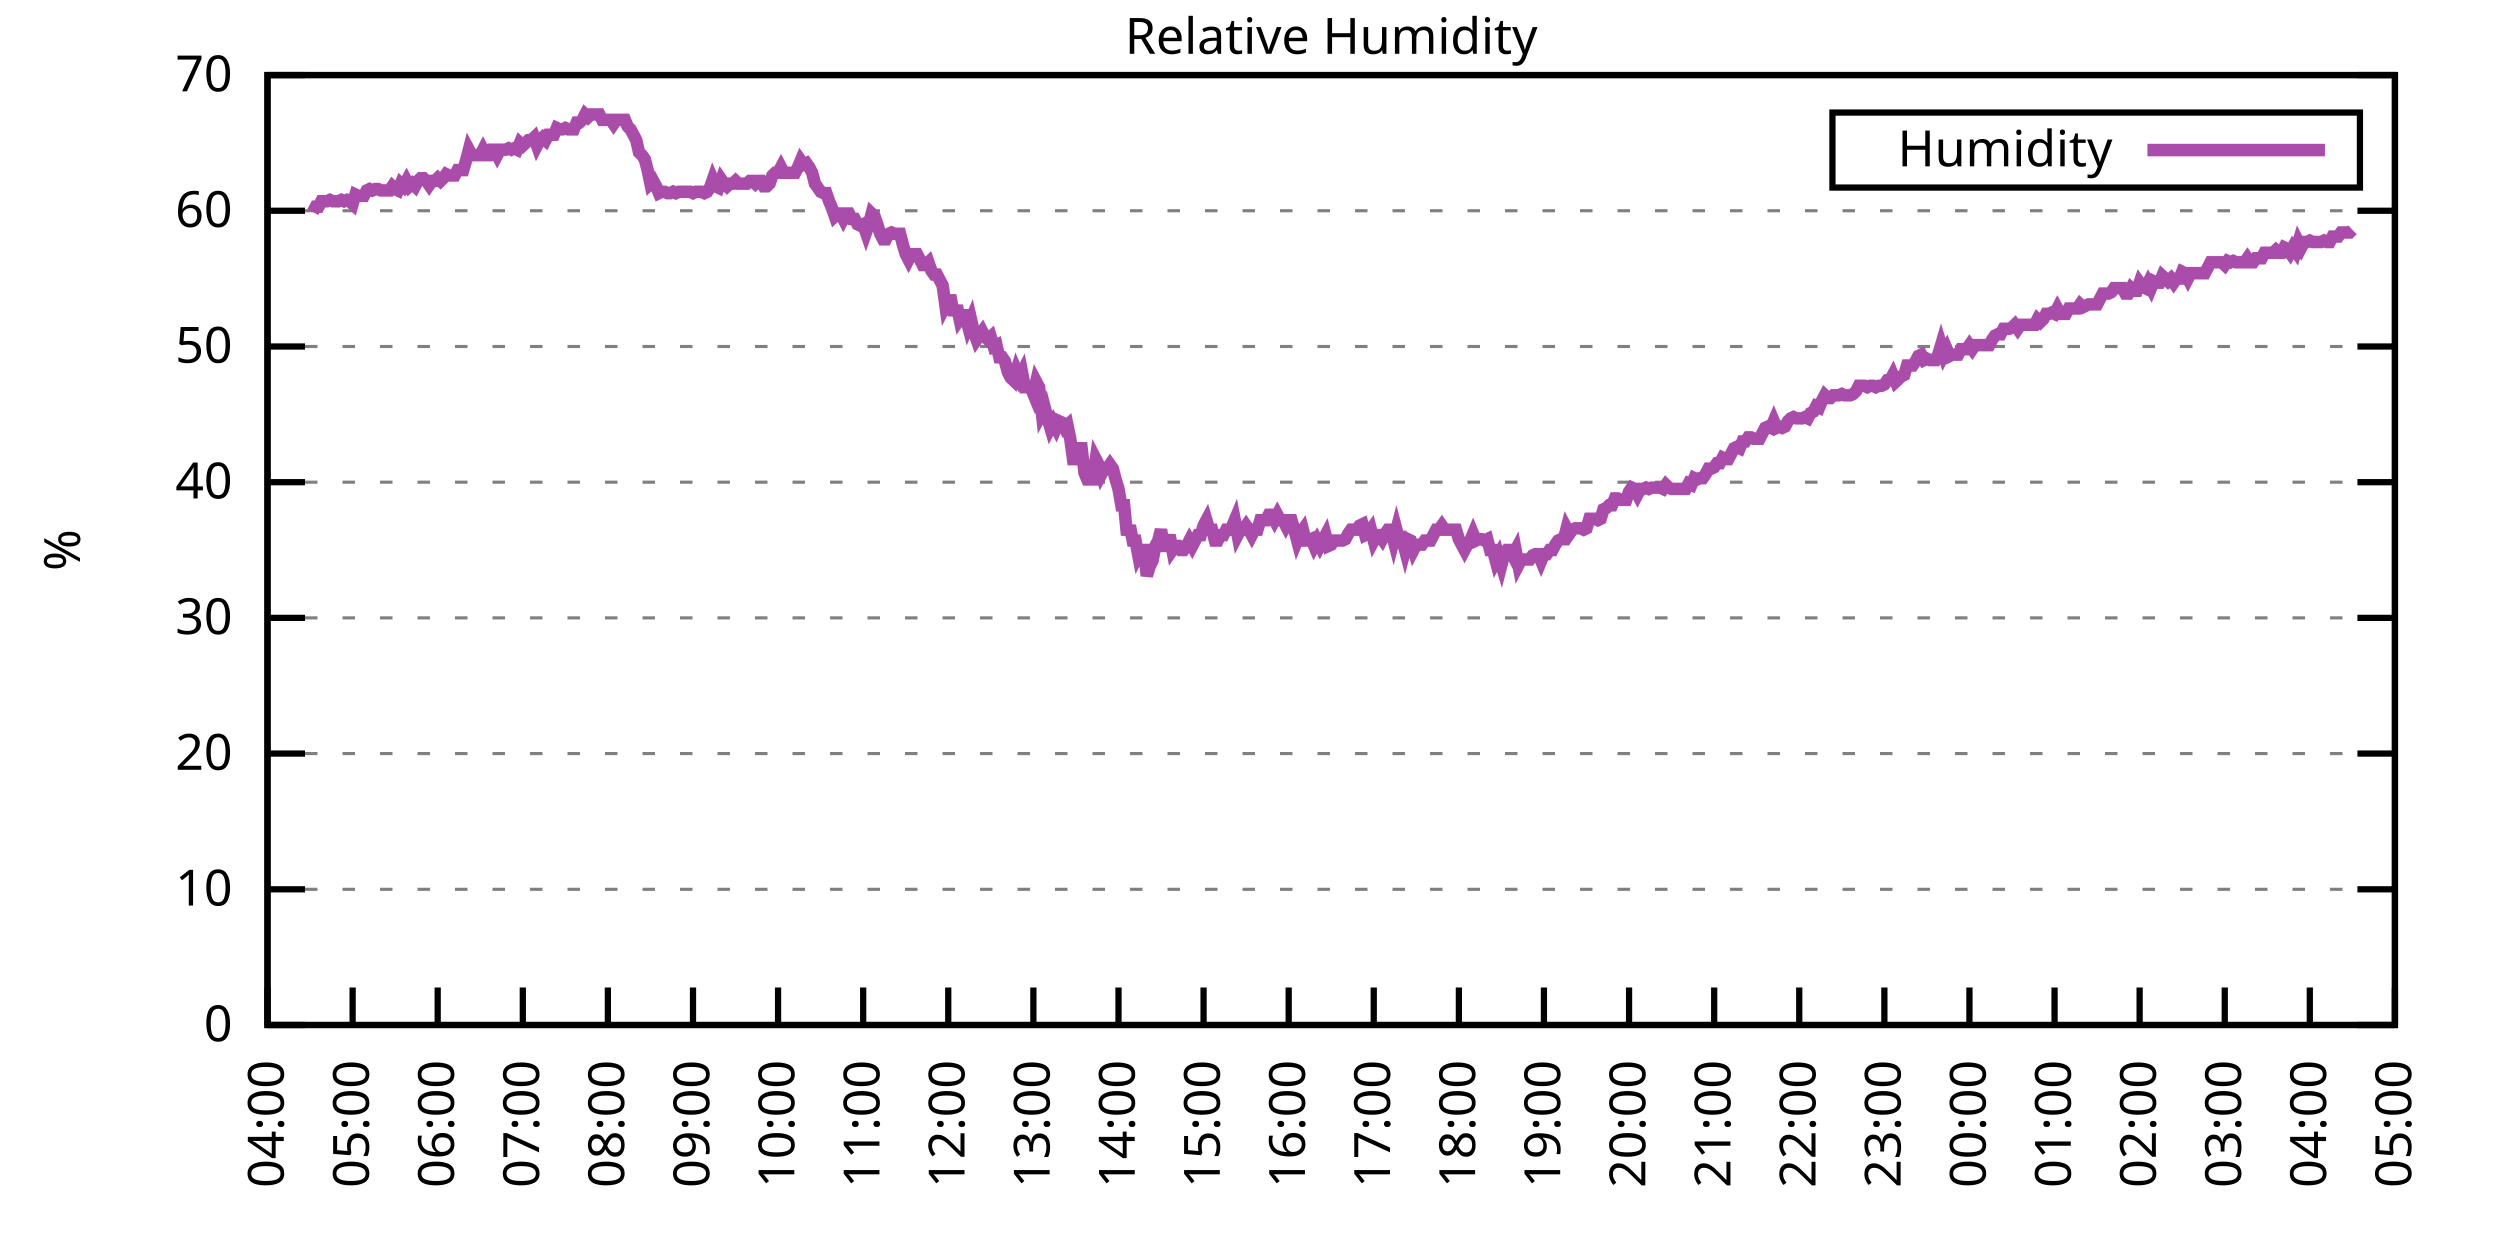
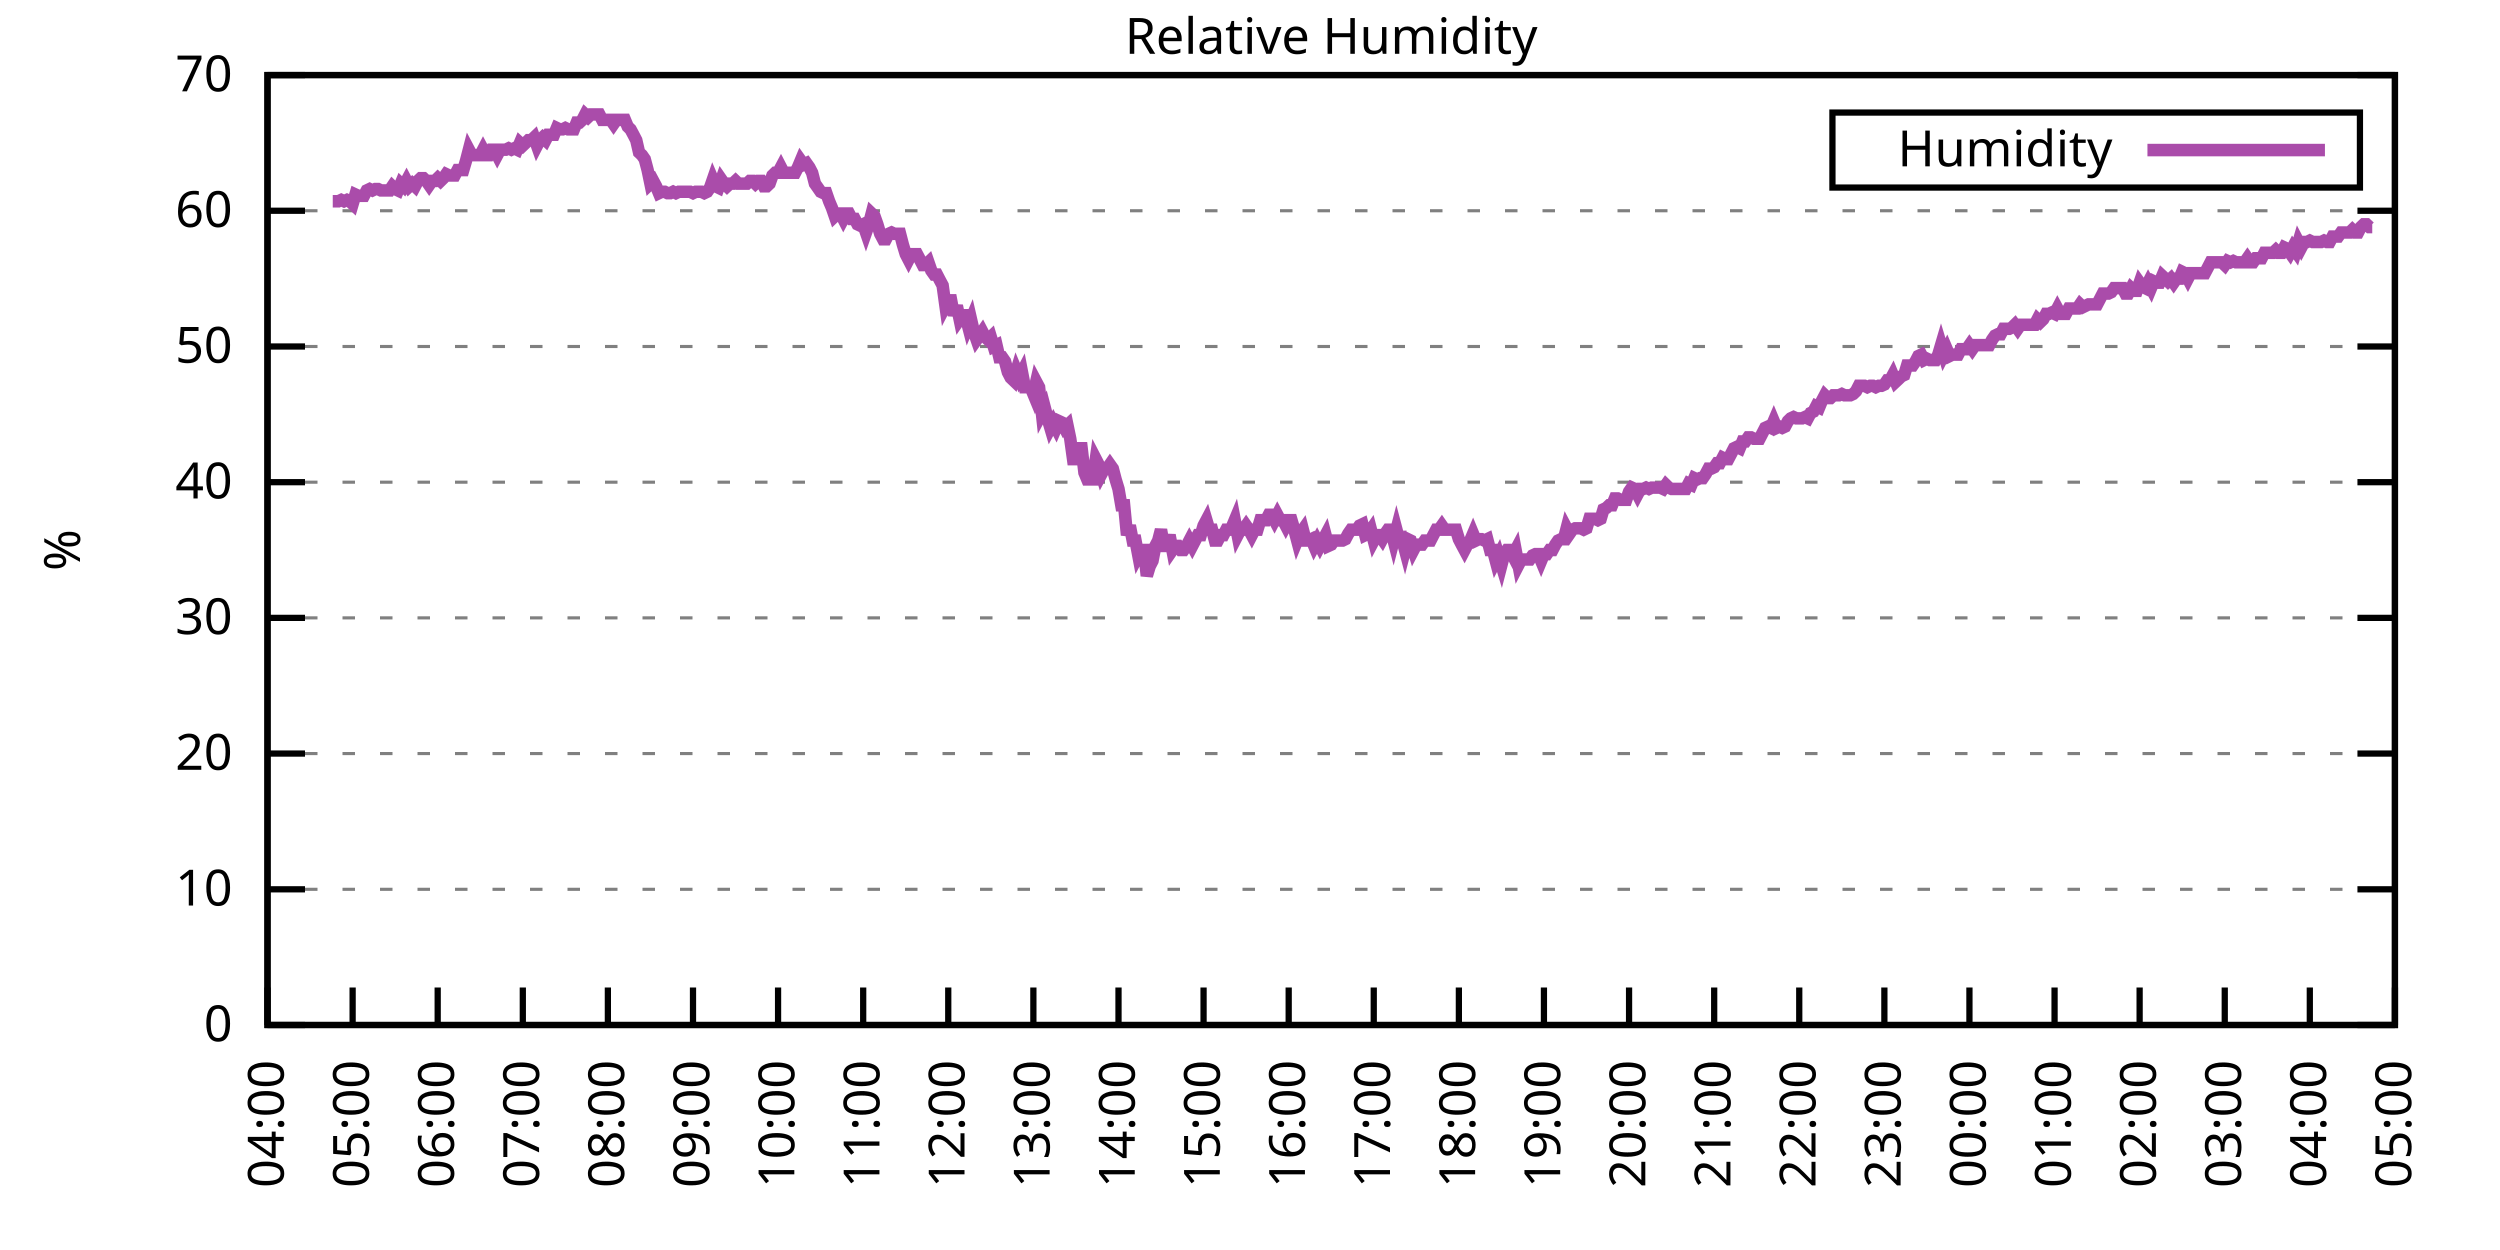
<svg xmlns="http://www.w3.org/2000/svg" xmlns:xlink="http://www.w3.org/1999/xlink" width="400" height="200" viewBox="0 0 400 200">
  <g id="gnuplot_canvas">
    <rect x="0" y="0" width="400" height="200" fill="none" />
    <defs>
      <circle id="gpDot" r="0.5" stroke-width="0.5" stroke="currentColor" />
      <path id="gpPt0" stroke-width="0.333" stroke="currentColor" d="M-1,0 h2 M0,-1 v2" />
      <path id="gpPt1" stroke-width="0.333" stroke="currentColor" d="M-1,-1 L1,1 M1,-1 L-1,1" />
      <path id="gpPt2" stroke-width="0.333" stroke="currentColor" d="M-1,0 L1,0 M0,-1 L0,1 M-1,-1 L1,1 M-1,1 L1,-1" />
      <rect id="gpPt3" stroke-width="0.333" stroke="currentColor" x="-1" y="-1" width="2" height="2" />
      <rect id="gpPt4" stroke-width="0.333" stroke="currentColor" fill="currentColor" x="-1" y="-1" width="2" height="2" />
      <circle id="gpPt5" stroke-width="0.333" stroke="currentColor" cx="0" cy="0" r="1" />
      <use xlink:href="#gpPt5" id="gpPt6" fill="currentColor" stroke="none" />
      <path id="gpPt7" stroke-width="0.333" stroke="currentColor" d="M0,-1.33 L-1.33,0.67 L1.33,0.67 z" />
      <use xlink:href="#gpPt7" id="gpPt8" fill="currentColor" stroke="none" />
      <use xlink:href="#gpPt7" id="gpPt9" stroke="currentColor" transform="rotate(180)" />
      <use xlink:href="#gpPt9" id="gpPt10" fill="currentColor" stroke="none" />
      <use xlink:href="#gpPt3" id="gpPt11" stroke="currentColor" transform="rotate(45)" />
      <use xlink:href="#gpPt11" id="gpPt12" fill="currentColor" stroke="none" />
      <path id="gpPt13" stroke-width="0.333" stroke="currentColor" d="M0,1.330 L1.265,0.411 L0.782,-1.067 L-0.782,-1.076 L-1.265,0.411 z" />
      <use xlink:href="#gpPt13" id="gpPt14" fill="currentColor" stroke="none" />
      <filter id="textbox" filterUnits="objectBoundingBox" x="0" y="0" height="1" width="1">
        <feFlood flood-color="white" flood-opacity="1" result="bgnd" />
        <feComposite in="SourceGraphic" in2="bgnd" operator="atop" />
      </filter>
      <filter id="greybox" filterUnits="objectBoundingBox" x="0" y="0" height="1" width="1">
        <feFlood flood-color="lightgrey" flood-opacity="1" result="grey" />
        <feComposite in="SourceGraphic" in2="grey" operator="atop" />
      </filter>
    </defs>
    <g fill="none" color="white" stroke="currentColor" stroke-width="1.00" stroke-linecap="butt" stroke-linejoin="miter">
</g>
    <g fill="none" color="black" stroke="currentColor" stroke-width="1.00" stroke-linecap="butt" stroke-linejoin="miter">
      <g stroke="none" shape-rendering="crispEdges">
        <polygon fill="rgb(255, 255, 255)" points="42.80,164.00 383.18,164.00 383.18,12.02 42.80,12.02 " />
      </g>
    </g>
    <g fill="none" color="black" stroke="currentColor" stroke-width="1.00" stroke-linecap="butt" stroke-linejoin="miter">
</g>
    <g fill="none" color="black" stroke="black" stroke-width="0.50" stroke-linecap="butt" stroke-linejoin="miter">
</g>
    <g fill="none" color="gray" stroke="currentColor" stroke-width="0.50" stroke-linecap="butt" stroke-linejoin="miter">
      <path stroke="gray" stroke-dasharray="2,4" class="gridline" d="M42.80,164.00 L383.19,164.00  " />
    </g>
    <g fill="none" color="gray" stroke="gray" stroke-width="1.00" stroke-linecap="butt" stroke-linejoin="miter">
</g>
    <g fill="none" color="black" stroke="currentColor" stroke-width="1.00" stroke-linecap="butt" stroke-linejoin="miter">
      <path stroke="black" d="M42.80,164.00 L48.80,164.00 M383.19,164.00 L377.19,164.00  " />
      <g transform="translate(37.20,166.60)" stroke="none" fill="black" font-family="Sans" font-size="8.00" text-anchor="end">
        <text>
          <tspan font-family="Sans"> 0</tspan>
        </text>
      </g>
    </g>
    <g fill="none" color="black" stroke="currentColor" stroke-width="1.00" stroke-linecap="butt" stroke-linejoin="miter">
</g>
    <g fill="none" color="black" stroke="black" stroke-width="0.50" stroke-linecap="butt" stroke-linejoin="miter">
</g>
    <g fill="none" color="gray" stroke="currentColor" stroke-width="0.50" stroke-linecap="butt" stroke-linejoin="miter">
      <path stroke="gray" stroke-dasharray="2,4" class="gridline" d="M42.80,142.29 L383.19,142.29  " />
    </g>
    <g fill="none" color="gray" stroke="gray" stroke-width="1.00" stroke-linecap="butt" stroke-linejoin="miter">
</g>
    <g fill="none" color="black" stroke="currentColor" stroke-width="1.00" stroke-linecap="butt" stroke-linejoin="miter">
      <path stroke="black" d="M42.80,142.29 L48.80,142.29 M383.19,142.29 L377.19,142.29  " />
      <g transform="translate(37.20,144.89)" stroke="none" fill="black" font-family="Sans" font-size="8.00" text-anchor="end">
        <text>
          <tspan font-family="Sans"> 10</tspan>
        </text>
      </g>
    </g>
    <g fill="none" color="black" stroke="currentColor" stroke-width="1.00" stroke-linecap="butt" stroke-linejoin="miter">
</g>
    <g fill="none" color="black" stroke="black" stroke-width="0.50" stroke-linecap="butt" stroke-linejoin="miter">
</g>
    <g fill="none" color="gray" stroke="currentColor" stroke-width="0.50" stroke-linecap="butt" stroke-linejoin="miter">
      <path stroke="gray" stroke-dasharray="2,4" class="gridline" d="M42.80,120.57 L383.19,120.57  " />
    </g>
    <g fill="none" color="gray" stroke="gray" stroke-width="1.00" stroke-linecap="butt" stroke-linejoin="miter">
</g>
    <g fill="none" color="black" stroke="currentColor" stroke-width="1.00" stroke-linecap="butt" stroke-linejoin="miter">
      <path stroke="black" d="M42.80,120.57 L48.80,120.57 M383.19,120.57 L377.19,120.57  " />
      <g transform="translate(37.20,123.17)" stroke="none" fill="black" font-family="Sans" font-size="8.00" text-anchor="end">
        <text>
          <tspan font-family="Sans"> 20</tspan>
        </text>
      </g>
    </g>
    <g fill="none" color="black" stroke="currentColor" stroke-width="1.00" stroke-linecap="butt" stroke-linejoin="miter">
</g>
    <g fill="none" color="black" stroke="black" stroke-width="0.50" stroke-linecap="butt" stroke-linejoin="miter">
</g>
    <g fill="none" color="gray" stroke="currentColor" stroke-width="0.50" stroke-linecap="butt" stroke-linejoin="miter">
      <path stroke="gray" stroke-dasharray="2,4" class="gridline" d="M42.80,98.86 L383.19,98.86  " />
    </g>
    <g fill="none" color="gray" stroke="gray" stroke-width="1.00" stroke-linecap="butt" stroke-linejoin="miter">
</g>
    <g fill="none" color="black" stroke="currentColor" stroke-width="1.00" stroke-linecap="butt" stroke-linejoin="miter">
      <path stroke="black" d="M42.80,98.86 L48.80,98.86 M383.19,98.86 L377.19,98.86  " />
      <g transform="translate(37.20,101.46)" stroke="none" fill="black" font-family="Sans" font-size="8.00" text-anchor="end">
        <text>
          <tspan font-family="Sans"> 30</tspan>
        </text>
      </g>
    </g>
    <g fill="none" color="black" stroke="currentColor" stroke-width="1.00" stroke-linecap="butt" stroke-linejoin="miter">
</g>
    <g fill="none" color="black" stroke="black" stroke-width="0.50" stroke-linecap="butt" stroke-linejoin="miter">
</g>
    <g fill="none" color="gray" stroke="currentColor" stroke-width="0.50" stroke-linecap="butt" stroke-linejoin="miter">
      <path stroke="gray" stroke-dasharray="2,4" class="gridline" d="M42.80,77.15 L383.19,77.15  " />
    </g>
    <g fill="none" color="gray" stroke="gray" stroke-width="1.00" stroke-linecap="butt" stroke-linejoin="miter">
</g>
    <g fill="none" color="black" stroke="currentColor" stroke-width="1.00" stroke-linecap="butt" stroke-linejoin="miter">
      <path stroke="black" d="M42.80,77.15 L48.80,77.15 M383.19,77.15 L377.19,77.15  " />
      <g transform="translate(37.20,79.75)" stroke="none" fill="black" font-family="Sans" font-size="8.00" text-anchor="end">
        <text>
          <tspan font-family="Sans"> 40</tspan>
        </text>
      </g>
    </g>
    <g fill="none" color="black" stroke="currentColor" stroke-width="1.00" stroke-linecap="butt" stroke-linejoin="miter">
</g>
    <g fill="none" color="black" stroke="black" stroke-width="0.50" stroke-linecap="butt" stroke-linejoin="miter">
</g>
    <g fill="none" color="gray" stroke="currentColor" stroke-width="0.50" stroke-linecap="butt" stroke-linejoin="miter">
      <path stroke="gray" stroke-dasharray="2,4" class="gridline" d="M42.80,55.44 L383.19,55.44  " />
    </g>
    <g fill="none" color="gray" stroke="gray" stroke-width="1.00" stroke-linecap="butt" stroke-linejoin="miter">
</g>
    <g fill="none" color="black" stroke="currentColor" stroke-width="1.00" stroke-linecap="butt" stroke-linejoin="miter">
      <path stroke="black" d="M42.80,55.44 L48.80,55.44 M383.19,55.44 L377.19,55.44  " />
      <g transform="translate(37.20,58.04)" stroke="none" fill="black" font-family="Sans" font-size="8.00" text-anchor="end">
        <text>
          <tspan font-family="Sans"> 50</tspan>
        </text>
      </g>
    </g>
    <g fill="none" color="black" stroke="currentColor" stroke-width="1.00" stroke-linecap="butt" stroke-linejoin="miter">
</g>
    <g fill="none" color="black" stroke="black" stroke-width="0.50" stroke-linecap="butt" stroke-linejoin="miter">
</g>
    <g fill="none" color="gray" stroke="currentColor" stroke-width="0.50" stroke-linecap="butt" stroke-linejoin="miter">
      <path stroke="gray" stroke-dasharray="2,4" class="gridline" d="M42.80,33.72 L383.19,33.72  " />
    </g>
    <g fill="none" color="gray" stroke="gray" stroke-width="1.00" stroke-linecap="butt" stroke-linejoin="miter">
</g>
    <g fill="none" color="black" stroke="currentColor" stroke-width="1.00" stroke-linecap="butt" stroke-linejoin="miter">
      <path stroke="black" d="M42.80,33.72 L48.80,33.72 M383.19,33.72 L377.19,33.72  " />
      <g transform="translate(37.20,36.32)" stroke="none" fill="black" font-family="Sans" font-size="8.00" text-anchor="end">
        <text>
          <tspan font-family="Sans"> 60</tspan>
        </text>
      </g>
    </g>
    <g fill="none" color="black" stroke="currentColor" stroke-width="1.00" stroke-linecap="butt" stroke-linejoin="miter">
</g>
    <g fill="none" color="black" stroke="black" stroke-width="0.50" stroke-linecap="butt" stroke-linejoin="miter">
</g>
    <g fill="none" color="gray" stroke="currentColor" stroke-width="0.50" stroke-linecap="butt" stroke-linejoin="miter">
      <path stroke="gray" stroke-dasharray="2,4" class="gridline" d="M42.80,12.01 L383.19,12.01  " />
    </g>
    <g fill="none" color="gray" stroke="gray" stroke-width="1.00" stroke-linecap="butt" stroke-linejoin="miter">
</g>
    <g fill="none" color="black" stroke="currentColor" stroke-width="1.00" stroke-linecap="butt" stroke-linejoin="miter">
      <path stroke="black" d="M42.80,12.01 L48.80,12.01 M383.19,12.01 L377.19,12.01  " />
      <g transform="translate(37.20,14.61)" stroke="none" fill="black" font-family="Sans" font-size="8.00" text-anchor="end">
        <text>
          <tspan font-family="Sans"> 70</tspan>
        </text>
      </g>
    </g>
    <g fill="none" color="black" stroke="currentColor" stroke-width="1.00" stroke-linecap="butt" stroke-linejoin="miter">
      <path stroke="black" d="M42.80,164.00 L42.80,158.00  " />
      <g transform="translate(45.40,169.60) rotate(270.00)" stroke="none" fill="black" font-family="Sans" font-size="8.00" text-anchor="end">
        <text>
          <tspan font-family="Sans">04:00</tspan>
        </text>
      </g>
    </g>
    <g fill="none" color="black" stroke="currentColor" stroke-width="1.00" stroke-linecap="butt" stroke-linejoin="miter">
      <path stroke="black" d="M56.42,164.00 L56.42,158.00  " />
      <g transform="translate(59.02,169.60) rotate(270.00)" stroke="none" fill="black" font-family="Sans" font-size="8.00" text-anchor="end">
        <text>
          <tspan font-family="Sans">05:00</tspan>
        </text>
      </g>
    </g>
    <g fill="none" color="black" stroke="currentColor" stroke-width="1.00" stroke-linecap="butt" stroke-linejoin="miter">
      <path stroke="black" d="M70.03,164.00 L70.03,158.00  " />
      <g transform="translate(72.63,169.60) rotate(270.00)" stroke="none" fill="black" font-family="Sans" font-size="8.00" text-anchor="end">
        <text>
          <tspan font-family="Sans">06:00</tspan>
        </text>
      </g>
    </g>
    <g fill="none" color="black" stroke="currentColor" stroke-width="1.00" stroke-linecap="butt" stroke-linejoin="miter">
      <path stroke="black" d="M83.65,164.00 L83.65,158.00  " />
      <g transform="translate(86.25,169.60) rotate(270.00)" stroke="none" fill="black" font-family="Sans" font-size="8.00" text-anchor="end">
        <text>
          <tspan font-family="Sans">07:00</tspan>
        </text>
      </g>
    </g>
    <g fill="none" color="black" stroke="currentColor" stroke-width="1.00" stroke-linecap="butt" stroke-linejoin="miter">
      <path stroke="black" d="M97.26,164.00 L97.26,158.00  " />
      <g transform="translate(99.86,169.60) rotate(270.00)" stroke="none" fill="black" font-family="Sans" font-size="8.00" text-anchor="end">
        <text>
          <tspan font-family="Sans">08:00</tspan>
        </text>
      </g>
    </g>
    <g fill="none" color="black" stroke="currentColor" stroke-width="1.00" stroke-linecap="butt" stroke-linejoin="miter">
      <path stroke="black" d="M110.88,164.00 L110.88,158.00  " />
      <g transform="translate(113.48,169.60) rotate(270.00)" stroke="none" fill="black" font-family="Sans" font-size="8.00" text-anchor="end">
        <text>
          <tspan font-family="Sans">09:00</tspan>
        </text>
      </g>
    </g>
    <g fill="none" color="black" stroke="currentColor" stroke-width="1.00" stroke-linecap="butt" stroke-linejoin="miter">
      <path stroke="black" d="M124.49,164.00 L124.49,158.00  " />
      <g transform="translate(127.09,169.60) rotate(270.00)" stroke="none" fill="black" font-family="Sans" font-size="8.00" text-anchor="end">
        <text>
          <tspan font-family="Sans">10:00</tspan>
        </text>
      </g>
    </g>
    <g fill="none" color="black" stroke="currentColor" stroke-width="1.00" stroke-linecap="butt" stroke-linejoin="miter">
      <path stroke="black" d="M138.11,164.00 L138.11,158.00  " />
      <g transform="translate(140.71,169.60) rotate(270.00)" stroke="none" fill="black" font-family="Sans" font-size="8.00" text-anchor="end">
        <text>
          <tspan font-family="Sans">11:00</tspan>
        </text>
      </g>
    </g>
    <g fill="none" color="black" stroke="currentColor" stroke-width="1.00" stroke-linecap="butt" stroke-linejoin="miter">
      <path stroke="black" d="M151.72,164.00 L151.72,158.00  " />
      <g transform="translate(154.32,169.60) rotate(270.00)" stroke="none" fill="black" font-family="Sans" font-size="8.00" text-anchor="end">
        <text>
          <tspan font-family="Sans">12:00</tspan>
        </text>
      </g>
    </g>
    <g fill="none" color="black" stroke="currentColor" stroke-width="1.00" stroke-linecap="butt" stroke-linejoin="miter">
      <path stroke="black" d="M165.34,164.00 L165.34,158.00  " />
      <g transform="translate(167.94,169.60) rotate(270.00)" stroke="none" fill="black" font-family="Sans" font-size="8.00" text-anchor="end">
        <text>
          <tspan font-family="Sans">13:00</tspan>
        </text>
      </g>
    </g>
    <g fill="none" color="black" stroke="currentColor" stroke-width="1.00" stroke-linecap="butt" stroke-linejoin="miter">
      <path stroke="black" d="M178.96,164.00 L178.96,158.00  " />
      <g transform="translate(181.56,169.60) rotate(270.00)" stroke="none" fill="black" font-family="Sans" font-size="8.00" text-anchor="end">
        <text>
          <tspan font-family="Sans">14:00</tspan>
        </text>
      </g>
    </g>
    <g fill="none" color="black" stroke="currentColor" stroke-width="1.00" stroke-linecap="butt" stroke-linejoin="miter">
      <path stroke="black" d="M192.57,164.00 L192.57,158.00  " />
      <g transform="translate(195.17,169.60) rotate(270.00)" stroke="none" fill="black" font-family="Sans" font-size="8.00" text-anchor="end">
        <text>
          <tspan font-family="Sans">15:00</tspan>
        </text>
      </g>
    </g>
    <g fill="none" color="black" stroke="currentColor" stroke-width="1.00" stroke-linecap="butt" stroke-linejoin="miter">
      <path stroke="black" d="M206.19,164.00 L206.19,158.00  " />
      <g transform="translate(208.79,169.60) rotate(270.00)" stroke="none" fill="black" font-family="Sans" font-size="8.00" text-anchor="end">
        <text>
          <tspan font-family="Sans">16:00</tspan>
        </text>
      </g>
    </g>
    <g fill="none" color="black" stroke="currentColor" stroke-width="1.00" stroke-linecap="butt" stroke-linejoin="miter">
      <path stroke="black" d="M219.80,164.00 L219.80,158.00  " />
      <g transform="translate(222.40,169.60) rotate(270.00)" stroke="none" fill="black" font-family="Sans" font-size="8.00" text-anchor="end">
        <text>
          <tspan font-family="Sans">17:00</tspan>
        </text>
      </g>
    </g>
    <g fill="none" color="black" stroke="currentColor" stroke-width="1.00" stroke-linecap="butt" stroke-linejoin="miter">
      <path stroke="black" d="M233.42,164.00 L233.42,158.00  " />
      <g transform="translate(236.02,169.60) rotate(270.00)" stroke="none" fill="black" font-family="Sans" font-size="8.00" text-anchor="end">
        <text>
          <tspan font-family="Sans">18:00</tspan>
        </text>
      </g>
    </g>
    <g fill="none" color="black" stroke="currentColor" stroke-width="1.00" stroke-linecap="butt" stroke-linejoin="miter">
      <path stroke="black" d="M247.03,164.00 L247.03,158.00  " />
      <g transform="translate(249.63,169.60) rotate(270.00)" stroke="none" fill="black" font-family="Sans" font-size="8.00" text-anchor="end">
        <text>
          <tspan font-family="Sans">19:00</tspan>
        </text>
      </g>
    </g>
    <g fill="none" color="black" stroke="currentColor" stroke-width="1.00" stroke-linecap="butt" stroke-linejoin="miter">
      <path stroke="black" d="M260.65,164.00 L260.65,158.00  " />
      <g transform="translate(263.25,169.60) rotate(270.00)" stroke="none" fill="black" font-family="Sans" font-size="8.00" text-anchor="end">
        <text>
          <tspan font-family="Sans">20:00</tspan>
        </text>
      </g>
    </g>
    <g fill="none" color="black" stroke="currentColor" stroke-width="1.00" stroke-linecap="butt" stroke-linejoin="miter">
      <path stroke="black" d="M274.27,164.00 L274.27,158.00  " />
      <g transform="translate(276.87,169.60) rotate(270.00)" stroke="none" fill="black" font-family="Sans" font-size="8.00" text-anchor="end">
        <text>
          <tspan font-family="Sans">21:00</tspan>
        </text>
      </g>
    </g>
    <g fill="none" color="black" stroke="currentColor" stroke-width="1.00" stroke-linecap="butt" stroke-linejoin="miter">
      <path stroke="black" d="M287.88,164.00 L287.88,158.00  " />
      <g transform="translate(290.48,169.60) rotate(270.00)" stroke="none" fill="black" font-family="Sans" font-size="8.00" text-anchor="end">
        <text>
          <tspan font-family="Sans">22:00</tspan>
        </text>
      </g>
    </g>
    <g fill="none" color="black" stroke="currentColor" stroke-width="1.00" stroke-linecap="butt" stroke-linejoin="miter">
      <path stroke="black" d="M301.50,164.00 L301.50,158.00  " />
      <g transform="translate(304.10,169.60) rotate(270.00)" stroke="none" fill="black" font-family="Sans" font-size="8.00" text-anchor="end">
        <text>
          <tspan font-family="Sans">23:00</tspan>
        </text>
      </g>
    </g>
    <g fill="none" color="black" stroke="currentColor" stroke-width="1.00" stroke-linecap="butt" stroke-linejoin="miter">
      <path stroke="black" d="M315.11,164.00 L315.11,158.00  " />
      <g transform="translate(317.71,169.60) rotate(270.00)" stroke="none" fill="black" font-family="Sans" font-size="8.00" text-anchor="end">
        <text>
          <tspan font-family="Sans">00:00</tspan>
        </text>
      </g>
    </g>
    <g fill="none" color="black" stroke="currentColor" stroke-width="1.00" stroke-linecap="butt" stroke-linejoin="miter">
      <path stroke="black" d="M328.73,164.00 L328.73,158.00  " />
      <g transform="translate(331.33,169.60) rotate(270.00)" stroke="none" fill="black" font-family="Sans" font-size="8.00" text-anchor="end">
        <text>
          <tspan font-family="Sans">01:00</tspan>
        </text>
      </g>
    </g>
    <g fill="none" color="black" stroke="currentColor" stroke-width="1.00" stroke-linecap="butt" stroke-linejoin="miter">
      <path stroke="black" d="M342.34,164.00 L342.34,158.00  " />
      <g transform="translate(344.94,169.60) rotate(270.00)" stroke="none" fill="black" font-family="Sans" font-size="8.00" text-anchor="end">
        <text>
          <tspan font-family="Sans">02:00</tspan>
        </text>
      </g>
    </g>
    <g fill="none" color="black" stroke="currentColor" stroke-width="1.00" stroke-linecap="butt" stroke-linejoin="miter">
      <path stroke="black" d="M355.96,164.00 L355.96,158.00  " />
      <g transform="translate(358.56,169.60) rotate(270.00)" stroke="none" fill="black" font-family="Sans" font-size="8.00" text-anchor="end">
        <text>
          <tspan font-family="Sans">03:00</tspan>
        </text>
      </g>
    </g>
    <g fill="none" color="black" stroke="currentColor" stroke-width="1.00" stroke-linecap="butt" stroke-linejoin="miter">
      <path stroke="black" d="M369.57,164.00 L369.57,158.00  " />
      <g transform="translate(372.17,169.60) rotate(270.00)" stroke="none" fill="black" font-family="Sans" font-size="8.00" text-anchor="end">
        <text>
          <tspan font-family="Sans">04:00</tspan>
        </text>
      </g>
    </g>
    <g fill="none" color="black" stroke="currentColor" stroke-width="1.00" stroke-linecap="butt" stroke-linejoin="miter">
      <path stroke="black" d="M383.19,164.00 L383.19,158.00  " />
      <g transform="translate(385.79,169.60) rotate(270.00)" stroke="none" fill="black" font-family="Sans" font-size="8.00" text-anchor="end">
        <text>
          <tspan font-family="Sans">05:00</tspan>
        </text>
      </g>
    </g>
    <g fill="none" color="black" stroke="currentColor" stroke-width="1.00" stroke-linecap="butt" stroke-linejoin="miter">
</g>
    <g fill="none" color="black" stroke="currentColor" stroke-width="1.00" stroke-linecap="butt" stroke-linejoin="miter">
      <path stroke="black" d="M42.80,12.01 L42.80,164.00 L383.19,164.00 L383.19,12.01 L42.80,12.01 Z  " />
    </g>
    <g fill="none" color="black" stroke="currentColor" stroke-width="1.00" stroke-linecap="butt" stroke-linejoin="miter">
</g>
    <g fill="none" color="black" stroke="currentColor" stroke-width="1.00" stroke-linecap="butt" stroke-linejoin="miter">
      <path stroke="black" d="M293.19,30.01 L293.19,18.01 L377.59,18.01 L377.59,30.01 L293.19,30.01 Z  " />
    </g>
    <g id="Relative_Humidity_plot_1">
      <g fill="none" color="white" stroke="black" stroke-width="2.00" stroke-linecap="butt" stroke-linejoin="miter">
</g>
      <g fill="none" color="black" stroke="currentColor" stroke-width="2.00" stroke-linecap="butt" stroke-linejoin="miter">
        <g transform="translate(337.99,26.61)" stroke="none" fill="black" font-family="Sans" font-size="8.00" text-anchor="end">
          <text>
            <tspan font-family="Sans">Humidity</tspan>
          </text>
        </g>
      </g>
      <g fill="none" color="black" stroke="currentColor" stroke-width="2.00" stroke-linecap="butt" stroke-linejoin="miter">
-         <path stroke="rgb(170,  76, 170)" d="M343.59,24.01 L371.99,24.01 M50.06,33.94 L50.52,33.07 L50.97,33.07 L51.42,32.20 L51.88,32.20 L52.33,32.20   L52.78,31.99 L53.24,32.20 L53.69,32.20 L54.15,32.20 L54.60,31.99 L55.05,32.20 L55.51,31.99 L55.96,32.20   L56.42,32.64 L56.87,31.12 L57.32,31.33 L57.78,31.33 L58.23,31.33 L58.68,30.47 L59.14,30.25 L59.59,30.47   L60.05,30.25 L60.50,30.25 L60.95,30.47 L61.41,30.47 L61.86,30.47 L62.32,30.47 L62.77,29.81 L63.22,30.25   L63.68,30.47 L64.13,29.38 L64.58,29.81 L65.04,28.95 L65.49,29.81 L65.95,29.38 L66.40,29.81 L66.85,28.95   L67.31,28.51 L67.76,28.51 L68.22,28.95 L68.67,29.60 L69.12,28.95 L69.58,28.95 L70.03,28.51 L70.49,28.95   L70.94,28.51 L71.39,27.86 L71.85,28.08 L72.30,28.08 L72.75,28.08 L73.21,27.21 L73.66,27.21 L74.12,27.21   L74.57,25.69 L75.02,23.95 L75.48,24.82 L75.93,24.82 L76.39,24.82 L76.84,24.82 L77.29,23.95 L77.75,24.82   L78.20,24.82 L78.65,23.95 L79.11,23.95 L79.56,24.82 L80.02,23.95 L80.47,23.95 L80.92,23.95 L81.38,23.73   L81.83,23.95 L82.29,23.73 L82.74,23.95 L83.19,22.87 L83.65,23.30 L84.10,22.87 L84.55,22.43 L85.01,22.43   L85.46,22.00 L85.92,23.30 L86.37,22.43 L86.82,22.00 L87.28,22.43 L87.73,21.56 L88.19,21.56 L88.64,21.56   L89.09,20.48 L89.55,20.70 L90.00,20.70 L90.45,20.48 L90.91,20.70 L91.36,20.70 L91.82,20.70 L92.27,19.61   L92.72,19.61 L93.18,19.18 L93.63,18.31 L94.09,18.74 L94.54,18.31 L94.99,18.31 L95.45,18.31 L95.90,18.31   L96.35,19.18 L96.81,19.18 L97.26,19.18 L97.72,19.18 L98.17,19.83 L98.62,19.18 L99.08,19.18 L99.53,19.18   L99.99,19.18 L100.44,20.26 L100.89,20.70 L101.35,21.56 L101.80,22.43 L102.25,24.39 L102.71,24.82 L103.16,25.47   L103.62,27.21 L104.07,29.38 L104.52,28.95 L104.98,29.81 L105.43,30.90 L105.89,30.68 L106.34,30.68 L106.79,30.90   L107.25,30.90 L107.70,30.68 L108.15,30.90 L108.61,30.68 L109.06,30.68 L109.52,30.68 L109.97,30.68 L110.42,30.68   L110.88,30.90 L111.33,30.68 L111.79,30.68 L112.24,30.68 L112.69,30.90 L113.15,30.68 L113.60,30.03 L114.05,28.73   L114.51,29.81 L114.96,30.03 L115.42,28.73 L115.87,29.38 L116.32,29.81 L116.78,29.38 L117.23,29.38 L117.69,28.95   L118.14,29.38 L118.59,29.38 L119.05,29.38 L119.50,29.38 L119.96,28.95 L120.41,28.95 L120.86,29.38 L121.32,28.95   L121.77,28.95 L122.22,29.81 L122.68,29.81 L123.13,29.38 L123.59,28.08 L124.04,27.64 L124.49,27.64 L124.95,26.77   L125.40,27.64 L125.86,27.64 L126.31,27.64 L126.76,27.64 L127.22,27.64 L127.67,26.77 L128.12,25.69 L128.58,26.34   L129.03,26.12 L129.49,26.77 L129.94,27.64 L130.39,29.38 L130.85,30.03 L131.30,30.68 L131.76,30.90 L132.21,30.90   L132.66,32.20 L133.12,33.29 L133.57,34.59 L134.02,34.16 L134.48,34.16 L134.93,35.03 L135.39,34.16 L135.84,34.16   L136.29,35.03 L136.75,35.03 L137.20,35.89 L137.66,36.11 L138.11,35.89 L138.56,37.20 L139.02,35.89 L139.47,34.16   L139.92,34.59 L140.38,35.89 L140.83,37.41 L141.29,38.28 L141.74,38.28 L142.19,37.41 L142.65,37.20 L143.10,37.41   L143.56,37.41 L144.01,37.41 L144.46,39.15 L144.92,40.67 L145.37,41.54 L145.82,40.67 L146.28,40.67 L146.73,40.67   L147.19,41.54 L147.64,42.41 L148.09,42.41 L148.55,41.97 L149.00,43.28 L149.46,43.93 L149.91,43.93 L150.36,44.80   L150.82,45.66 L151.27,48.92 L151.72,48.05 L152.18,48.05 L152.63,50.44 L153.09,48.92 L153.54,51.09 L153.99,50.44   L154.45,50.44 L154.90,52.18 L155.36,51.09 L155.81,53.05 L156.26,54.35 L156.72,53.70 L157.17,53.05 L157.62,53.92   L158.08,54.35 L158.53,53.92 L158.99,55.44 L159.44,55.22 L159.89,57.17 L160.35,57.17 L160.80,57.82 L161.26,59.56   L161.71,60.43 L162.16,60.86 L162.62,59.34 L163.07,60.43 L163.52,59.56 L163.98,61.95 L164.43,61.95 L164.89,61.95   L165.34,63.04 L165.79,61.08 L166.25,61.95 L166.70,66.08 L167.16,65.21 L167.61,66.94 L168.06,68.46 L168.52,67.59   L168.97,68.46 L169.43,67.38 L169.88,67.59 L170.33,68.46 L170.79,68.03 L171.24,70.20 L171.69,73.46 L172.15,73.46   L172.60,71.72 L173.06,71.72 L173.51,75.63 L173.96,76.71 L174.42,76.71 L174.87,76.71 L175.33,73.46 L175.78,74.33   L176.23,75.85 L176.69,74.98 L177.14,74.98 L177.59,74.33 L178.05,74.98 L178.50,76.71 L178.96,78.23 L179.41,80.84   L179.86,80.84 L180.32,85.62 L180.77,84.10 L181.23,86.49 L181.68,86.49 L182.13,88.87 L182.59,88.00 L183.04,88.00   L183.49,92.13 L183.95,90.61 L184.40,89.74 L184.86,87.35 L185.31,86.49 L185.76,84.75 L186.22,87.35 L186.67,87.35   L187.13,85.62 L187.58,88.00 L188.03,87.35 L188.49,87.35 L188.94,88.00 L189.39,88.00 L189.85,87.35 L190.30,86.49   L190.76,87.35 L191.21,86.49 L191.66,85.62 L192.12,85.62 L192.57,84.10 L193.03,83.23 L193.48,84.75 L193.93,84.75   L194.39,86.49 L194.84,86.49 L195.29,85.62 L195.75,85.62 L196.20,84.75 L196.66,84.75 L197.11,84.31 L197.56,83.23   L198.02,85.62 L198.47,84.75 L198.93,84.75 L199.38,84.10 L199.83,84.75 L200.29,85.62 L200.74,84.75 L201.19,84.75   L201.65,83.23 L202.10,83.23 L202.56,83.23 L203.01,82.36 L203.46,82.36 L203.92,83.23 L204.37,82.36 L204.83,83.23   L205.28,83.23 L205.73,84.10 L206.19,83.23 L206.64,83.23 L207.09,84.75 L207.55,86.49 L208.00,85.40 L208.46,84.75   L208.91,86.49 L209.36,86.49 L209.82,86.27 L210.27,87.35 L210.73,86.49 L211.18,87.35 L211.63,86.49 L212.09,85.62   L212.54,87.35 L213.00,87.14 L213.45,86.49 L213.90,86.49 L214.36,86.49 L214.81,86.49 L215.26,86.27 L215.72,85.40   L216.17,84.75 L216.63,84.75 L217.08,84.75 L217.53,84.10 L217.99,83.88 L218.44,85.62 L218.90,85.40 L219.35,84.75   L219.80,86.49 L220.26,85.62 L220.71,85.62 L221.16,86.27 L221.62,85.40 L222.07,84.75 L222.53,84.75 L222.98,86.49   L223.43,84.75 L223.89,86.49 L224.34,86.27 L224.80,88.00 L225.25,86.27 L225.70,86.49 L226.16,88.00 L226.61,87.14   L227.06,87.14 L227.52,87.14 L227.97,86.49 L228.43,86.49 L228.88,86.49 L229.33,85.62 L229.79,84.75 L230.24,84.75   L230.70,84.10 L231.15,84.75 L231.60,84.75 L232.06,84.75 L232.51,84.75 L232.96,84.75 L233.42,86.27 L233.87,87.14   L234.33,88.00 L234.78,87.14 L235.23,86.49 L235.69,85.40 L236.14,86.49 L236.60,86.27 L237.05,86.27 L237.50,86.49   L237.96,86.27 L238.41,88.00 L238.86,88.00 L239.32,89.74 L239.77,88.87 L240.23,90.39 L240.68,88.66 L241.13,88.00   L241.59,88.00 L242.04,88.87 L242.50,88.00 L242.95,90.39 L243.40,89.52 L243.86,89.52 L244.31,89.52 L244.76,89.52   L245.22,88.87 L245.67,88.66 L246.13,88.66 L246.58,89.74 L247.03,88.66 L247.49,88.66 L247.94,88.00 L248.40,88.00   L248.85,87.14 L249.30,86.49 L249.76,86.27 L250.21,86.27 L250.66,84.53 L251.12,85.40 L251.57,84.75 L252.03,84.53   L252.48,84.53 L252.93,84.53 L253.39,84.75 L253.84,84.53 L254.30,83.01 L254.75,83.01 L255.20,83.01 L255.66,83.23   L256.11,83.01 L256.56,81.49 L257.02,81.27 L257.47,80.84 L257.93,80.84 L258.38,79.75 L258.83,79.75 L259.29,79.97   L259.74,79.97 L260.20,79.97 L260.65,78.67 L261.10,78.02 L261.56,78.23 L262.01,79.10 L262.47,78.23 L262.92,78.23   L263.37,78.02 L263.83,78.23 L264.28,78.02 L264.73,78.02 L265.19,78.02 L265.64,78.02 L266.10,78.23 L266.55,77.58   L267.00,78.02 L267.46,78.23 L267.91,78.23 L268.37,78.23 L268.82,78.23 L269.27,78.23 L269.73,78.23 L270.18,77.37   L270.63,77.58 L271.09,76.50 L271.54,76.71 L272.00,76.50 L272.45,76.50 L272.90,75.85 L273.36,74.98 L273.81,74.98   L274.27,74.76 L274.72,74.11 L275.17,74.11 L275.63,73.24 L276.08,73.46 L276.53,73.46 L276.99,72.59 L277.44,71.72   L277.90,71.50 L278.35,71.72 L278.80,70.63 L279.26,70.63 L279.71,69.98 L280.17,69.98 L280.62,70.20 L281.07,70.20   L281.53,70.20 L281.98,69.33 L282.43,68.46 L282.89,68.25 L283.34,68.46 L283.80,67.38 L284.25,68.46 L284.70,68.25   L285.16,68.46 L285.61,68.25 L286.07,67.38 L286.52,66.94 L286.97,66.73 L287.43,66.94 L287.88,66.94 L288.33,66.94   L288.79,66.73 L289.24,66.94 L289.70,66.08 L290.15,65.86 L290.60,64.99 L291.06,65.21 L291.51,64.12 L291.97,63.25   L292.42,63.69 L292.87,63.69 L293.33,63.25 L293.78,63.25 L294.23,63.25 L294.69,63.04 L295.14,63.25 L295.60,63.25   L296.05,63.25 L296.50,63.04 L296.96,62.60 L297.41,61.73 L297.87,61.73 L298.32,61.73 L298.77,61.95 L299.23,61.73   L299.68,61.73 L300.13,61.95 L300.59,61.73 L301.04,61.73 L301.50,61.52 L301.95,60.86 L302.40,60.86 L302.86,60.00   L303.31,61.08 L303.77,60.65 L304.22,60.21 L304.67,60.00 L305.13,58.48 L305.58,58.48 L306.03,58.48 L306.49,57.82   L306.94,56.96 L307.40,56.74 L307.85,57.61 L308.30,57.39 L308.76,57.61 L309.21,57.61 L309.67,57.61 L310.12,56.74   L310.57,55.22 L311.03,56.74 L311.48,55.87 L311.94,56.96 L312.39,56.74 L312.84,56.74 L313.30,56.74 L313.75,55.87   L314.20,55.87 L314.66,55.87 L315.11,55.22 L315.57,55.87 L316.02,55.22 L316.47,55.22 L316.93,55.22 L317.38,55.22   L317.84,55.22 L318.29,55.22 L318.74,54.35 L319.20,53.70 L319.65,53.48 L320.10,53.48 L320.56,52.61 L321.01,52.61   L321.47,52.61 L321.92,52.40 L322.37,51.96 L322.83,52.61 L323.28,51.96 L323.74,51.96 L324.19,51.96 L324.64,51.96   L325.10,51.96 L325.55,51.96 L326.00,51.09 L326.46,51.53 L326.91,51.09 L327.37,50.22 L327.82,50.22 L328.27,50.01   L328.73,50.22 L329.18,49.36 L329.64,50.22 L330.09,50.22 L330.54,50.22 L331.00,49.36 L331.45,49.36 L331.90,49.36   L332.36,49.36 L332.81,48.70 L333.27,49.14 L333.72,48.92 L334.17,48.70 L334.63,48.70 L335.08,48.70 L335.54,48.70   L335.99,47.84 L336.44,46.97 L336.90,46.97 L337.35,46.97 L337.80,46.75 L338.26,46.10 L338.71,46.10 L339.17,46.10   L339.62,46.10 L340.07,46.97 L340.53,46.97 L340.98,46.10 L341.44,46.53 L341.89,46.53 L342.34,45.23 L342.80,45.88   L343.25,46.10 L343.70,45.23 L344.16,46.10 L344.61,45.01 L345.07,45.23 L345.52,45.23 L345.97,44.15 L346.43,44.58   L346.88,45.01 L347.34,44.58 L347.79,45.23 L348.24,44.58 L348.70,44.58 L349.15,43.49 L349.60,43.71 L350.06,44.58   L350.51,43.71 L350.97,43.71 L351.42,43.71 L351.87,43.71 L352.33,43.71 L352.78,43.71 L353.24,42.84 L353.69,41.97   L354.14,41.97 L354.60,41.97 L355.05,41.97 L355.50,41.97 L355.96,42.41 L356.41,41.76 L356.87,41.97 L357.32,41.76   L357.77,41.97 L358.23,41.97 L358.68,41.97 L359.14,41.97 L359.59,41.32 L360.04,41.97 L360.50,41.97 L360.95,41.32   L361.41,41.32 L361.86,41.32 L362.31,40.45 L362.77,40.45 L363.22,40.45 L363.67,40.45 L364.13,40.02 L364.58,40.45   L365.04,40.45 L365.49,39.59 L365.94,39.80 L366.40,40.45 L366.85,39.59 L367.31,40.24 L367.76,38.72 L368.21,39.59   L368.67,38.72 L369.12,38.72 L369.57,38.50 L370.03,38.72 L370.48,38.72 L370.94,38.72 L371.39,38.72 L371.84,38.50   L372.30,38.72 L372.75,38.72 L373.21,37.85 L373.66,37.85 L374.11,37.85 L374.57,37.20 L375.02,37.20 L375.47,37.20   L375.93,37.20 L376.38,36.76  " />
+         <path stroke="rgb(170,  76, 170)" d="M343.59,24.01 L371.99,24.01 M53.24,32.20 L53.69,32.20 L54.15,32.20 L54.60,31.99 L55.05,32.20 L55.51,31.99   L55.96,32.20 L56.42,32.64 L56.87,31.12 L57.32,31.33 L57.78,31.33 L58.23,31.33 L58.68,30.47 L59.14,30.25   L59.59,30.47 L60.05,30.25 L60.50,30.25 L60.95,30.47 L61.41,30.47 L61.86,30.47 L62.32,30.47 L62.77,29.81   L63.22,30.25 L63.68,30.47 L64.13,29.38 L64.58,29.81 L65.04,28.95 L65.49,29.81 L65.95,29.38 L66.40,29.81   L66.85,28.95 L67.31,28.51 L67.76,28.51 L68.22,28.95 L68.67,29.60 L69.12,28.95 L69.58,28.95 L70.03,28.51   L70.49,28.95 L70.94,28.51 L71.39,27.86 L71.85,28.08 L72.30,28.08 L72.75,28.08 L73.21,27.21 L73.66,27.21   L74.12,27.21 L74.57,25.69 L75.02,23.95 L75.48,24.82 L75.93,24.82 L76.39,24.82 L76.84,24.82 L77.29,23.95   L77.75,24.82 L78.20,24.82 L78.65,23.95 L79.11,23.95 L79.56,24.82 L80.02,23.95 L80.47,23.95 L80.92,23.95   L81.38,23.73 L81.83,23.95 L82.29,23.73 L82.74,23.95 L83.19,22.87 L83.65,23.30 L84.10,22.87 L84.55,22.43   L85.01,22.43 L85.46,22.00 L85.92,23.30 L86.37,22.43 L86.82,22.00 L87.28,22.43 L87.73,21.56 L88.19,21.56   L88.64,21.56 L89.09,20.48 L89.55,20.70 L90.00,20.70 L90.45,20.48 L90.91,20.70 L91.36,20.70 L91.82,20.70   L92.27,19.61 L92.72,19.61 L93.18,19.18 L93.63,18.31 L94.09,18.74 L94.54,18.31 L94.99,18.31 L95.45,18.31   L95.90,18.31 L96.35,19.18 L96.81,19.18 L97.26,19.18 L97.72,19.18 L98.17,19.83 L98.62,19.18 L99.08,19.18   L99.53,19.18 L99.99,19.18 L100.44,20.26 L100.89,20.70 L101.35,21.56 L101.80,22.43 L102.25,24.39 L102.71,24.82   L103.16,25.47 L103.62,27.21 L104.07,29.38 L104.52,28.95 L104.98,29.81 L105.43,30.90 L105.89,30.68 L106.34,30.68   L106.79,30.90 L107.25,30.90 L107.70,30.68 L108.15,30.90 L108.61,30.68 L109.06,30.68 L109.52,30.68 L109.97,30.68   L110.42,30.68 L110.88,30.90 L111.33,30.68 L111.79,30.68 L112.24,30.68 L112.69,30.90 L113.15,30.68 L113.60,30.03   L114.05,28.73 L114.51,29.81 L114.96,30.03 L115.42,28.73 L115.87,29.38 L116.32,29.81 L116.78,29.38 L117.23,29.38   L117.69,28.95 L118.14,29.38 L118.59,29.38 L119.05,29.38 L119.50,29.38 L119.96,28.95 L120.41,28.95 L120.86,29.38   L121.32,28.95 L121.77,28.95 L122.22,29.81 L122.68,29.81 L123.13,29.38 L123.59,28.08 L124.04,27.64 L124.49,27.64   L124.95,26.77 L125.40,27.64 L125.86,27.64 L126.31,27.64 L126.76,27.64 L127.22,27.64 L127.67,26.77 L128.12,25.69   L128.58,26.34 L129.03,26.12 L129.49,26.77 L129.94,27.64 L130.39,29.38 L130.85,30.03 L131.30,30.68 L131.76,30.90   L132.21,30.90 L132.66,32.20 L133.12,33.29 L133.57,34.59 L134.02,34.16 L134.48,34.16 L134.93,35.03 L135.39,34.16   L135.84,34.16 L136.29,35.03 L136.75,35.03 L137.20,35.89 L137.66,36.11 L138.11,35.89 L138.56,37.20 L139.02,35.89   L139.47,34.16 L139.92,34.59 L140.38,35.89 L140.83,37.41 L141.29,38.28 L141.74,38.28 L142.19,37.41 L142.65,37.20   L143.10,37.41 L143.56,37.41 L144.01,37.41 L144.46,39.15 L144.92,40.67 L145.37,41.54 L145.82,40.67 L146.28,40.67   L146.73,40.67 L147.19,41.54 L147.64,42.41 L148.09,42.41 L148.55,41.97 L149.00,43.28 L149.46,43.93 L149.91,43.93   L150.36,44.80 L150.82,45.66 L151.27,48.92 L151.72,48.05 L152.18,48.05 L152.63,50.44 L153.09,48.92 L153.54,51.09   L153.99,50.44 L154.45,50.44 L154.90,52.18 L155.36,51.09 L155.81,53.05 L156.26,54.35 L156.72,53.70 L157.17,53.05   L157.62,53.92 L158.08,54.35 L158.53,53.92 L158.99,55.44 L159.44,55.22 L159.89,57.17 L160.35,57.17 L160.80,57.82   L161.26,59.56 L161.71,60.43 L162.16,60.86 L162.62,59.34 L163.07,60.43 L163.52,59.56 L163.98,61.95 L164.43,61.95   L164.89,61.95 L165.34,63.04 L165.79,61.08 L166.25,61.95 L166.70,66.08 L167.16,65.21 L167.61,66.94 L168.06,68.46   L168.52,67.59 L168.97,68.46 L169.43,67.38 L169.88,67.59 L170.33,68.46 L170.79,68.03 L171.24,70.20 L171.69,73.46   L172.15,73.46 L172.60,71.72 L173.06,71.72 L173.51,75.63 L173.96,76.71 L174.42,76.71 L174.87,76.71 L175.33,73.46   L175.78,74.33 L176.23,75.85 L176.69,74.98 L177.14,74.98 L177.59,74.33 L178.05,74.98 L178.50,76.71 L178.96,78.23   L179.41,80.84 L179.86,80.84 L180.32,85.62 L180.77,84.10 L181.23,86.49 L181.68,86.49 L182.13,88.87 L182.59,88.00   L183.04,88.00 L183.49,92.13 L183.95,90.61 L184.40,89.74 L184.86,87.35 L185.31,86.49 L185.76,84.75 L186.22,87.35   L186.67,87.35 L187.13,85.62 L187.58,88.00 L188.03,87.35 L188.49,87.35 L188.94,88.00 L189.39,88.00 L189.85,87.35   L190.30,86.49 L190.76,87.35 L191.21,86.49 L191.66,85.62 L192.12,85.62 L192.57,84.10 L193.03,83.23 L193.48,84.75   L193.93,84.75 L194.39,86.49 L194.84,86.49 L195.29,85.62 L195.75,85.62 L196.20,84.75 L196.66,84.75 L197.11,84.31   L197.56,83.23 L198.02,85.62 L198.47,84.75 L198.93,84.75 L199.38,84.10 L199.83,84.75 L200.29,85.62 L200.74,84.75   L201.19,84.75 L201.65,83.23 L202.10,83.23 L202.56,83.23 L203.01,82.36 L203.46,82.36 L203.92,83.23 L204.37,82.36   L204.83,83.23 L205.28,83.23 L205.73,84.10 L206.19,83.23 L206.64,83.23 L207.09,84.75 L207.55,86.49 L208.00,85.40   L208.46,84.75 L208.91,86.49 L209.36,86.49 L209.82,86.27 L210.27,87.35 L210.73,86.49 L211.18,87.35 L211.63,86.49   L212.09,85.62 L212.54,87.35 L213.00,87.14 L213.45,86.49 L213.90,86.49 L214.36,86.49 L214.81,86.49 L215.26,86.27   L215.72,85.40 L216.17,84.75 L216.63,84.75 L217.08,84.75 L217.53,84.10 L217.99,83.88 L218.44,85.62 L218.90,85.40   L219.35,84.75 L219.80,86.49 L220.26,85.62 L220.71,85.62 L221.16,86.27 L221.62,85.40 L222.07,84.75 L222.53,84.75   L222.98,86.49 L223.43,84.75 L223.89,86.49 L224.34,86.27 L224.80,88.00 L225.25,86.27 L225.70,86.49 L226.16,88.00   L226.61,87.14 L227.06,87.14 L227.52,87.14 L227.97,86.49 L228.43,86.49 L228.88,86.49 L229.33,85.62 L229.79,84.75   L230.24,84.75 L230.70,84.10 L231.15,84.75 L231.60,84.75 L232.06,84.75 L232.51,84.75 L232.96,84.75 L233.42,86.27   L233.87,87.14 L234.33,88.00 L234.78,87.14 L235.23,86.49 L235.69,85.40 L236.14,86.49 L236.60,86.27 L237.05,86.27   L237.50,86.49 L237.96,86.27 L238.41,88.00 L238.86,88.00 L239.32,89.74 L239.77,88.87 L240.23,90.39 L240.68,88.66   L241.13,88.00 L241.59,88.00 L242.04,88.87 L242.50,88.00 L242.95,90.39 L243.40,89.52 L243.86,89.52 L244.31,89.52   L244.76,89.52 L245.22,88.87 L245.67,88.66 L246.13,88.66 L246.58,89.74 L247.03,88.66 L247.49,88.66 L247.94,88.00   L248.40,88.00 L248.85,87.14 L249.30,86.49 L249.76,86.27 L250.21,86.27 L250.66,84.53 L251.12,85.40 L251.57,84.75   L252.03,84.53 L252.48,84.53 L252.93,84.53 L253.39,84.75 L253.84,84.53 L254.30,83.01 L254.75,83.01 L255.20,83.01   L255.66,83.23 L256.11,83.01 L256.56,81.49 L257.02,81.27 L257.47,80.84 L257.93,80.84 L258.38,79.75 L258.83,79.75   L259.29,79.97 L259.74,79.97 L260.20,79.97 L260.65,78.67 L261.10,78.02 L261.56,78.23 L262.01,79.10 L262.47,78.23   L262.92,78.23 L263.37,78.02 L263.83,78.23 L264.28,78.02 L264.73,78.02 L265.19,78.02 L265.64,78.02 L266.10,78.23   L266.55,77.58 L267.00,78.02 L267.46,78.23 L267.91,78.23 L268.37,78.23 L268.82,78.23 L269.27,78.23 L269.73,78.23   L270.18,77.37 L270.63,77.58 L271.09,76.50 L271.54,76.71 L272.00,76.50 L272.45,76.50 L272.90,75.85 L273.36,74.98   L273.81,74.98 L274.27,74.76 L274.72,74.11 L275.17,74.11 L275.63,73.24 L276.08,73.46 L276.53,73.46 L276.99,72.59   L277.44,71.72 L277.90,71.50 L278.35,71.72 L278.80,70.63 L279.26,70.63 L279.71,69.98 L280.17,69.98 L280.62,70.20   L281.07,70.20 L281.53,70.20 L281.98,69.33 L282.43,68.46 L282.89,68.25 L283.34,68.46 L283.80,67.38 L284.25,68.46   L284.70,68.25 L285.16,68.46 L285.61,68.25 L286.07,67.38 L286.52,66.94 L286.97,66.73 L287.43,66.94 L287.88,66.94   L288.33,66.94 L288.79,66.73 L289.24,66.94 L289.70,66.08 L290.15,65.86 L290.60,64.99 L291.06,65.21 L291.51,64.12   L291.97,63.25 L292.42,63.69 L292.87,63.69 L293.33,63.25 L293.78,63.25 L294.23,63.25 L294.69,63.04 L295.14,63.25   L295.60,63.25 L296.05,63.25 L296.50,63.04 L296.96,62.60 L297.41,61.73 L297.87,61.73 L298.32,61.73 L298.77,61.95   L299.23,61.73 L299.68,61.73 L300.13,61.95 L300.59,61.73 L301.04,61.73 L301.50,61.52 L301.95,60.86 L302.40,60.86   L302.86,60.00 L303.31,61.08 L303.77,60.65 L304.22,60.21 L304.67,60.00 L305.13,58.48 L305.58,58.48 L306.03,58.48   L306.49,57.82 L306.94,56.96 L307.40,56.74 L307.85,57.61 L308.30,57.39 L308.76,57.61 L309.21,57.61 L309.67,57.61   L310.12,56.74 L310.57,55.22 L311.03,56.74 L311.48,55.87 L311.94,56.96 L312.39,56.74 L312.84,56.74 L313.30,56.74   L313.75,55.87 L314.20,55.87 L314.66,55.87 L315.11,55.22 L315.57,55.87 L316.02,55.22 L316.47,55.22 L316.93,55.22   L317.38,55.22 L317.84,55.22 L318.29,55.22 L318.74,54.35 L319.20,53.70 L319.65,53.48 L320.10,53.48 L320.56,52.61   L321.01,52.61 L321.47,52.61 L321.92,52.40 L322.37,51.96 L322.83,52.61 L323.28,51.96 L323.74,51.96 L324.19,51.96   L324.64,51.96 L325.10,51.96 L325.55,51.96 L326.00,51.09 L326.46,51.53 L326.91,51.09 L327.37,50.22 L327.82,50.22   L328.27,50.01 L328.73,50.22 L329.18,49.36 L329.64,50.22 L330.09,50.22 L330.54,50.22 L331.00,49.36 L331.45,49.36   L331.90,49.36 L332.36,49.36 L332.81,48.70 L333.27,49.14 L333.72,48.92 L334.17,48.70 L334.63,48.70 L335.08,48.70   L335.54,48.70 L335.99,47.84 L336.44,46.97 L336.90,46.97 L337.35,46.97 L337.80,46.75 L338.26,46.10 L338.71,46.10   L339.17,46.10 L339.62,46.10 L340.07,46.97 L340.53,46.97 L340.98,46.10 L341.44,46.53 L341.89,46.53 L342.34,45.23   L342.80,45.88 L343.25,46.10 L343.70,45.23 L344.16,46.10 L344.61,45.01 L345.07,45.23 L345.52,45.23 L345.97,44.15   L346.43,44.58 L346.88,45.01 L347.34,44.58 L347.79,45.23 L348.24,44.58 L348.70,44.58 L349.15,43.49 L349.60,43.71   L350.06,44.58 L350.51,43.71 L350.97,43.71 L351.42,43.71 L351.87,43.71 L352.33,43.71 L352.78,43.71 L353.24,42.84   L353.69,41.97 L354.14,41.97 L354.60,41.97 L355.05,41.97 L355.50,41.97 L355.96,42.41 L356.41,41.76 L356.87,41.97   L357.32,41.76 L357.77,41.97 L358.23,41.97 L358.68,41.97 L359.14,41.97 L359.59,41.32 L360.04,41.97 L360.50,41.97   L360.95,41.32 L361.41,41.32 L361.86,41.32 L362.31,40.45 L362.77,40.45 L363.22,40.45 L363.67,40.45 L364.13,40.02   L364.58,40.45 L365.04,40.45 L365.49,39.59 L365.94,39.80 L366.40,40.45 L366.85,39.59 L367.31,40.24 L367.76,38.72   L368.21,39.59 L368.67,38.72 L369.12,38.72 L369.57,38.50 L370.03,38.72 L370.48,38.72 L370.94,38.72 L371.39,38.72   L371.84,38.50 L372.30,38.72 L372.75,38.72 L373.21,37.85 L373.66,37.85 L374.11,37.85 L374.57,37.20 L375.02,37.20   L375.47,37.20 L375.93,37.20 L376.38,36.76 L376.84,37.20 L377.29,37.20 L377.74,36.33 L378.20,35.89 L378.65,35.89   L379.11,36.33 L379.56,36.33  " />
      </g>
    </g>
    <g fill="none" color="black" stroke="currentColor" stroke-width="2.00" stroke-linecap="butt" stroke-linejoin="miter">
</g>
    <g fill="none" color="black" stroke="black" stroke-width="1.00" stroke-linecap="butt" stroke-linejoin="miter">
</g>
    <g fill="none" color="black" stroke="currentColor" stroke-width="1.00" stroke-linecap="butt" stroke-linejoin="miter">
      <path stroke="black" d="M42.80,12.01 L42.80,164.00 L383.19,164.00 L383.19,12.01 L42.80,12.01 Z  " />
      <g transform="translate(12.80,88.01) rotate(270.00)" stroke="none" fill="black" font-family="Sans" font-size="8.00" text-anchor="middle">
        <text>
          <tspan font-family="Sans">%</tspan>
        </text>
      </g>
    </g>
    <g fill="none" color="black" stroke="currentColor" stroke-width="1.00" stroke-linecap="butt" stroke-linejoin="miter">
</g>
    <g fill="none" color="black" stroke="currentColor" stroke-width="1.00" stroke-linecap="butt" stroke-linejoin="miter">
      <g transform="translate(212.99,8.61)" stroke="none" fill="black" font-family="Sans" font-size="8.00" text-anchor="middle">
        <text>
          <tspan font-family="Sans">Relative Humidity</tspan>
        </text>
      </g>
    </g>
    <g fill="none" color="black" stroke="currentColor" stroke-width="1.00" stroke-linecap="butt" stroke-linejoin="miter">
</g>
  </g>
</svg>
